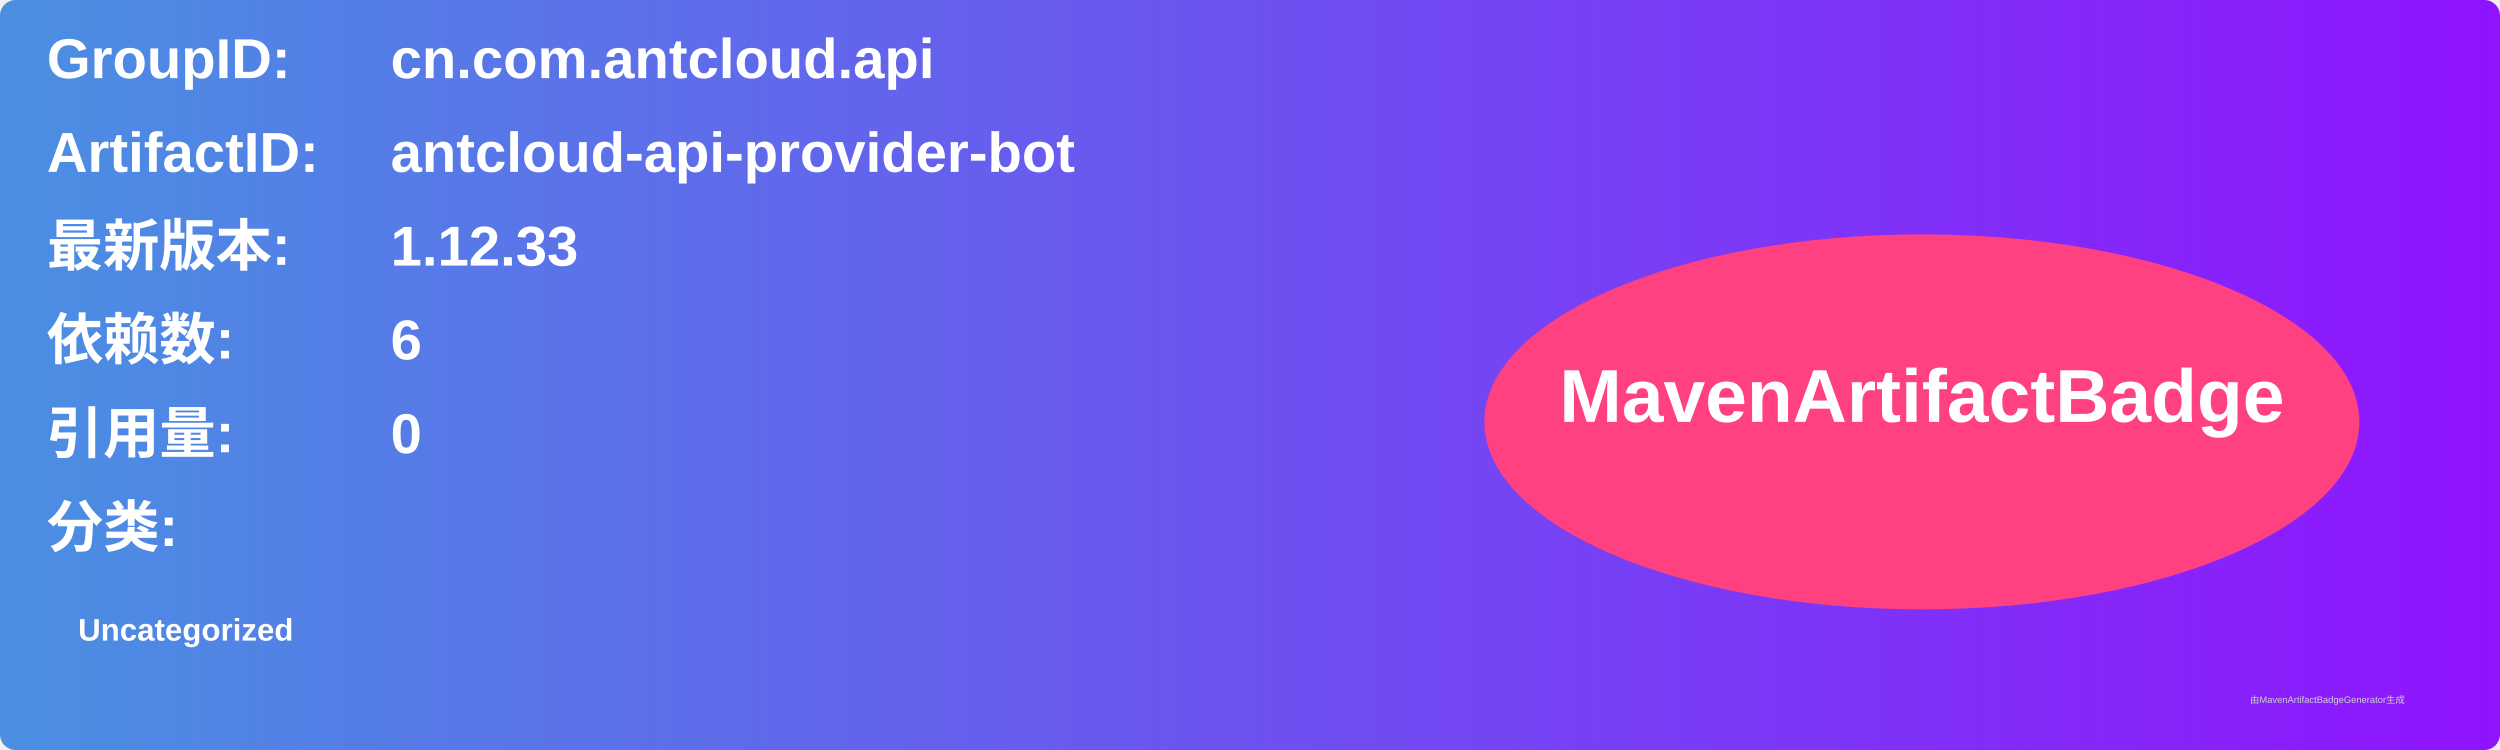
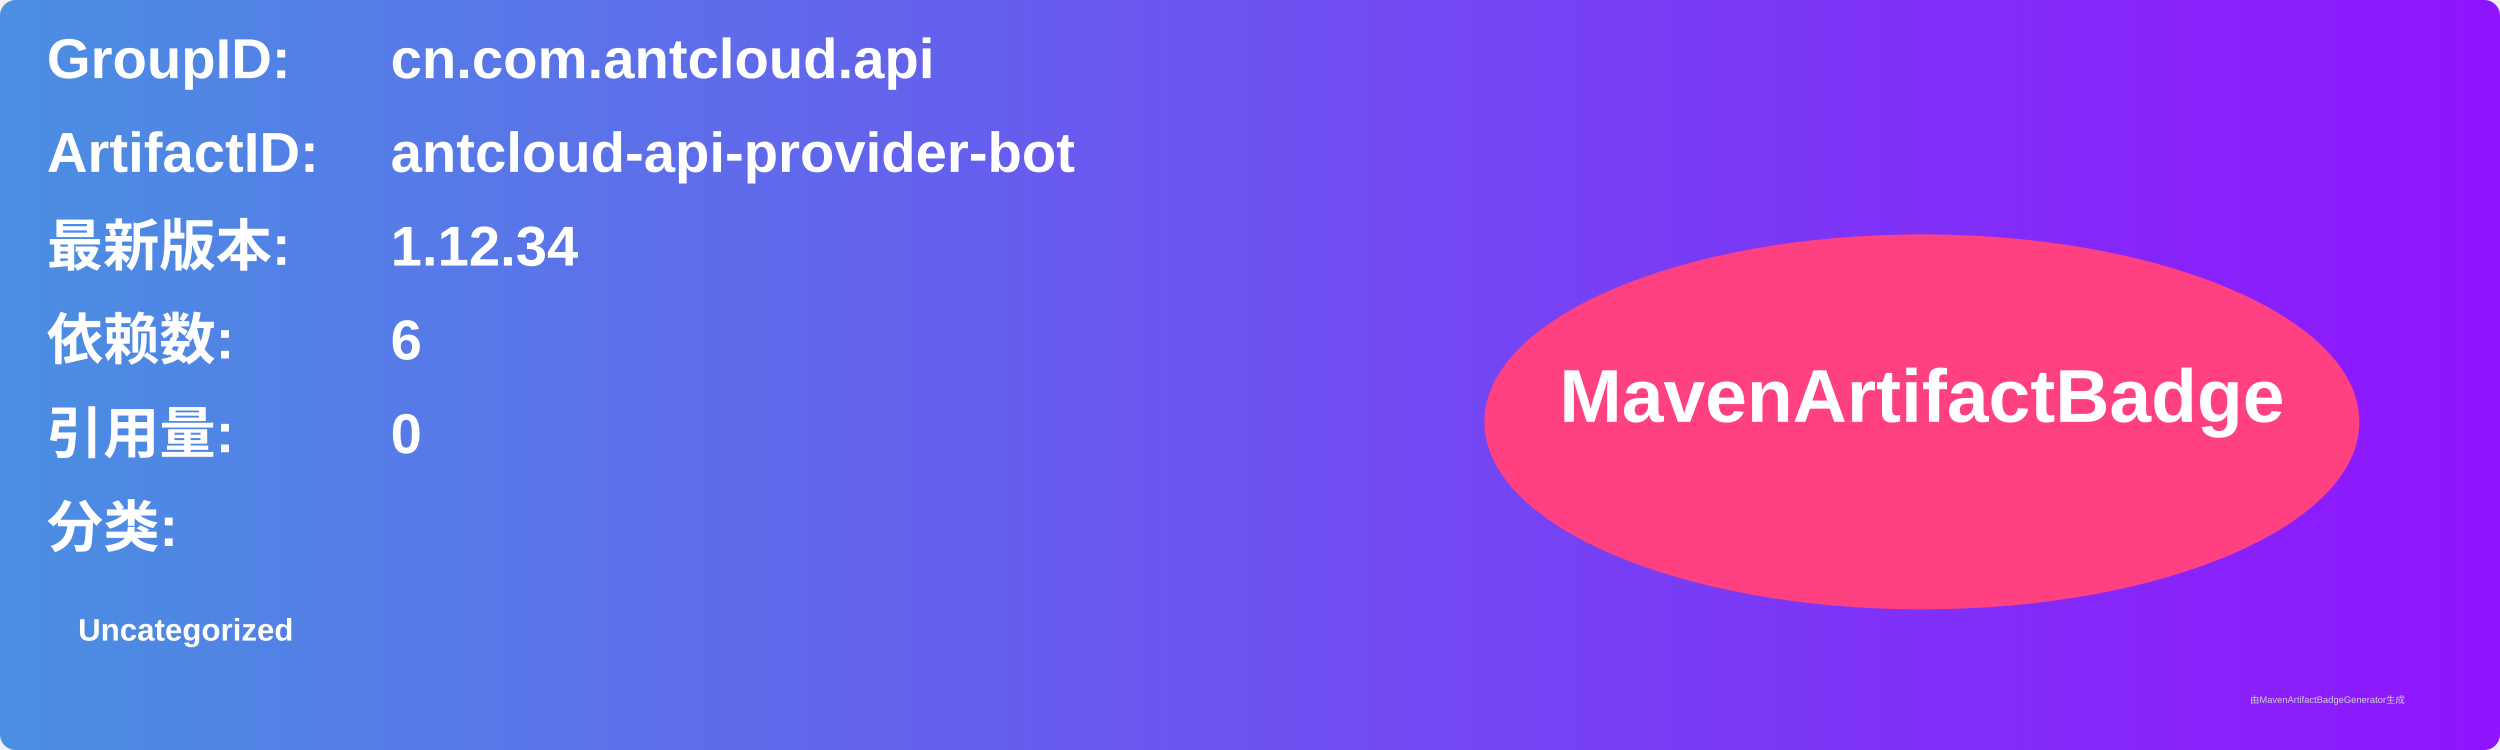
<svg xmlns="http://www.w3.org/2000/svg" width="800" height="240" viewBox="0 0 800 240">
  <linearGradient id="grad" x1="0%" y1="0%" x2="100%" y2="0%">
    <stop offset="0%" stop-color="#4a90e2" />
    <stop offset="100%" stop-color="#9013fe" />
  </linearGradient>
  <rect width="100%" height="100%" rx="5" ry="5" fill="url(#grad)" />
  <g transform="translate(15, 15)">
    <text x="0" y="10" font-family="Arial" font-size="18" fill="white" font-weight="bold" width="260">GroupID:</text>
    <text x="110" y="10" font-family="Arial" font-size="18" fill="white" font-weight="bold" width="460">cn.com.antcloud.api</text>
    <text x="0" y="40" font-family="Arial" font-size="18" fill="white" font-weight="bold" width="260">ArtifactID:</text>
    <text x="110" y="40" font-family="Arial" font-size="18" fill="white" font-weight="bold" width="460">antcloud-api-provider-bot</text>
    <text x="0" y="70" font-family="Arial" font-size="18" fill="white" font-weight="bold">最新版本:</text>
    <text x="110" y="70" font-family="Arial" font-size="18" fill="white" font-weight="bold">
-       <tspan font-weight="bold">1.12.33</tspan>
+       <tspan font-weight="bold">1.12.34</tspan>
    </text>
    <text x="0" y="100" font-family="Arial" font-size="18" fill="white" font-weight="bold">依赖数: </text>
    <text x="110" y="100" font-family="Arial" font-size="18" fill="white">
      <tspan font-weight="bold">6</tspan>
    </text>
    <text x="0" y="130" font-family="Arial" font-size="18" fill="white" font-weight="bold">引用量: </text>
    <text x="110" y="130" font-family="Arial" font-size="18" fill="white">
      <tspan font-weight="bold">0</tspan>
    </text>
    <text x="0" y="160" font-family="Arial" font-size="18" fill="white" font-weight="bold">分类:</text>
    <text x="10" y="190" font-family="Arial" font-size="10" fill="white">
      <tspan font-weight="bold">Uncategorized</tspan>
    </text>
    <ellipse cx="600" cy="120" rx="140" ry="60" fill="#ff4081" />
    <text x="600" y="120" text-anchor="middle" font-family="Arial" font-size="24" fill="white" font-weight="bold">MavenArtifactBadge</text>
  </g>
  <text x="720" y="225" font-family="Arial" font-size="3" fill="#d0d0d0">由MavenArtifactBadgeGenerator生成</text>
</svg>
